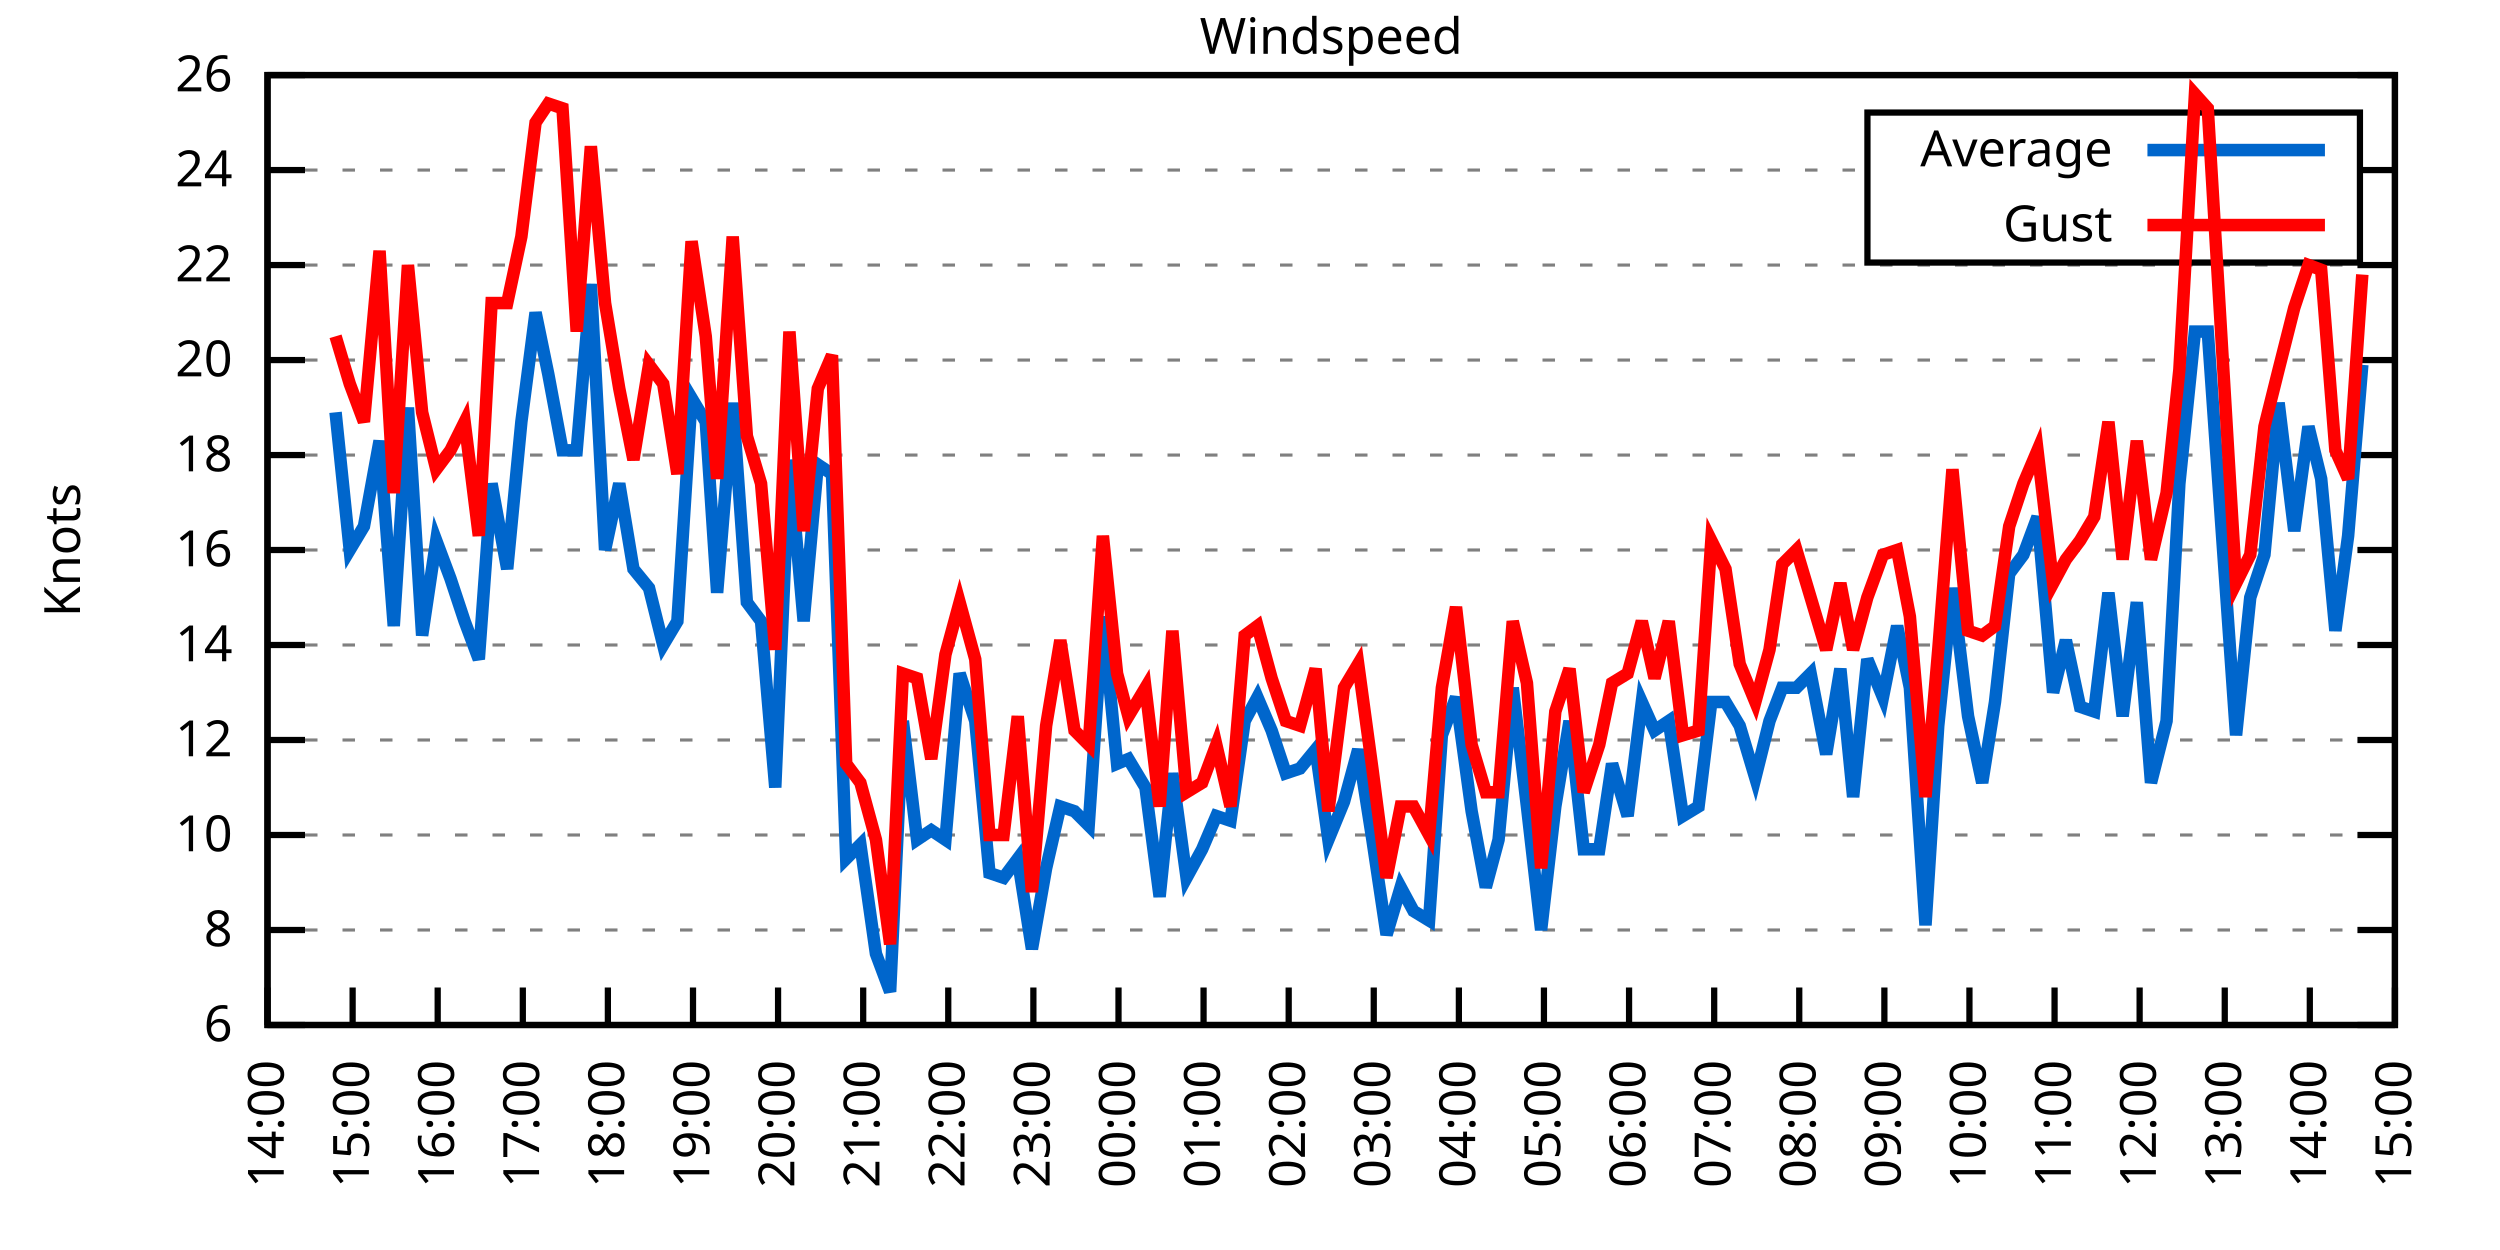
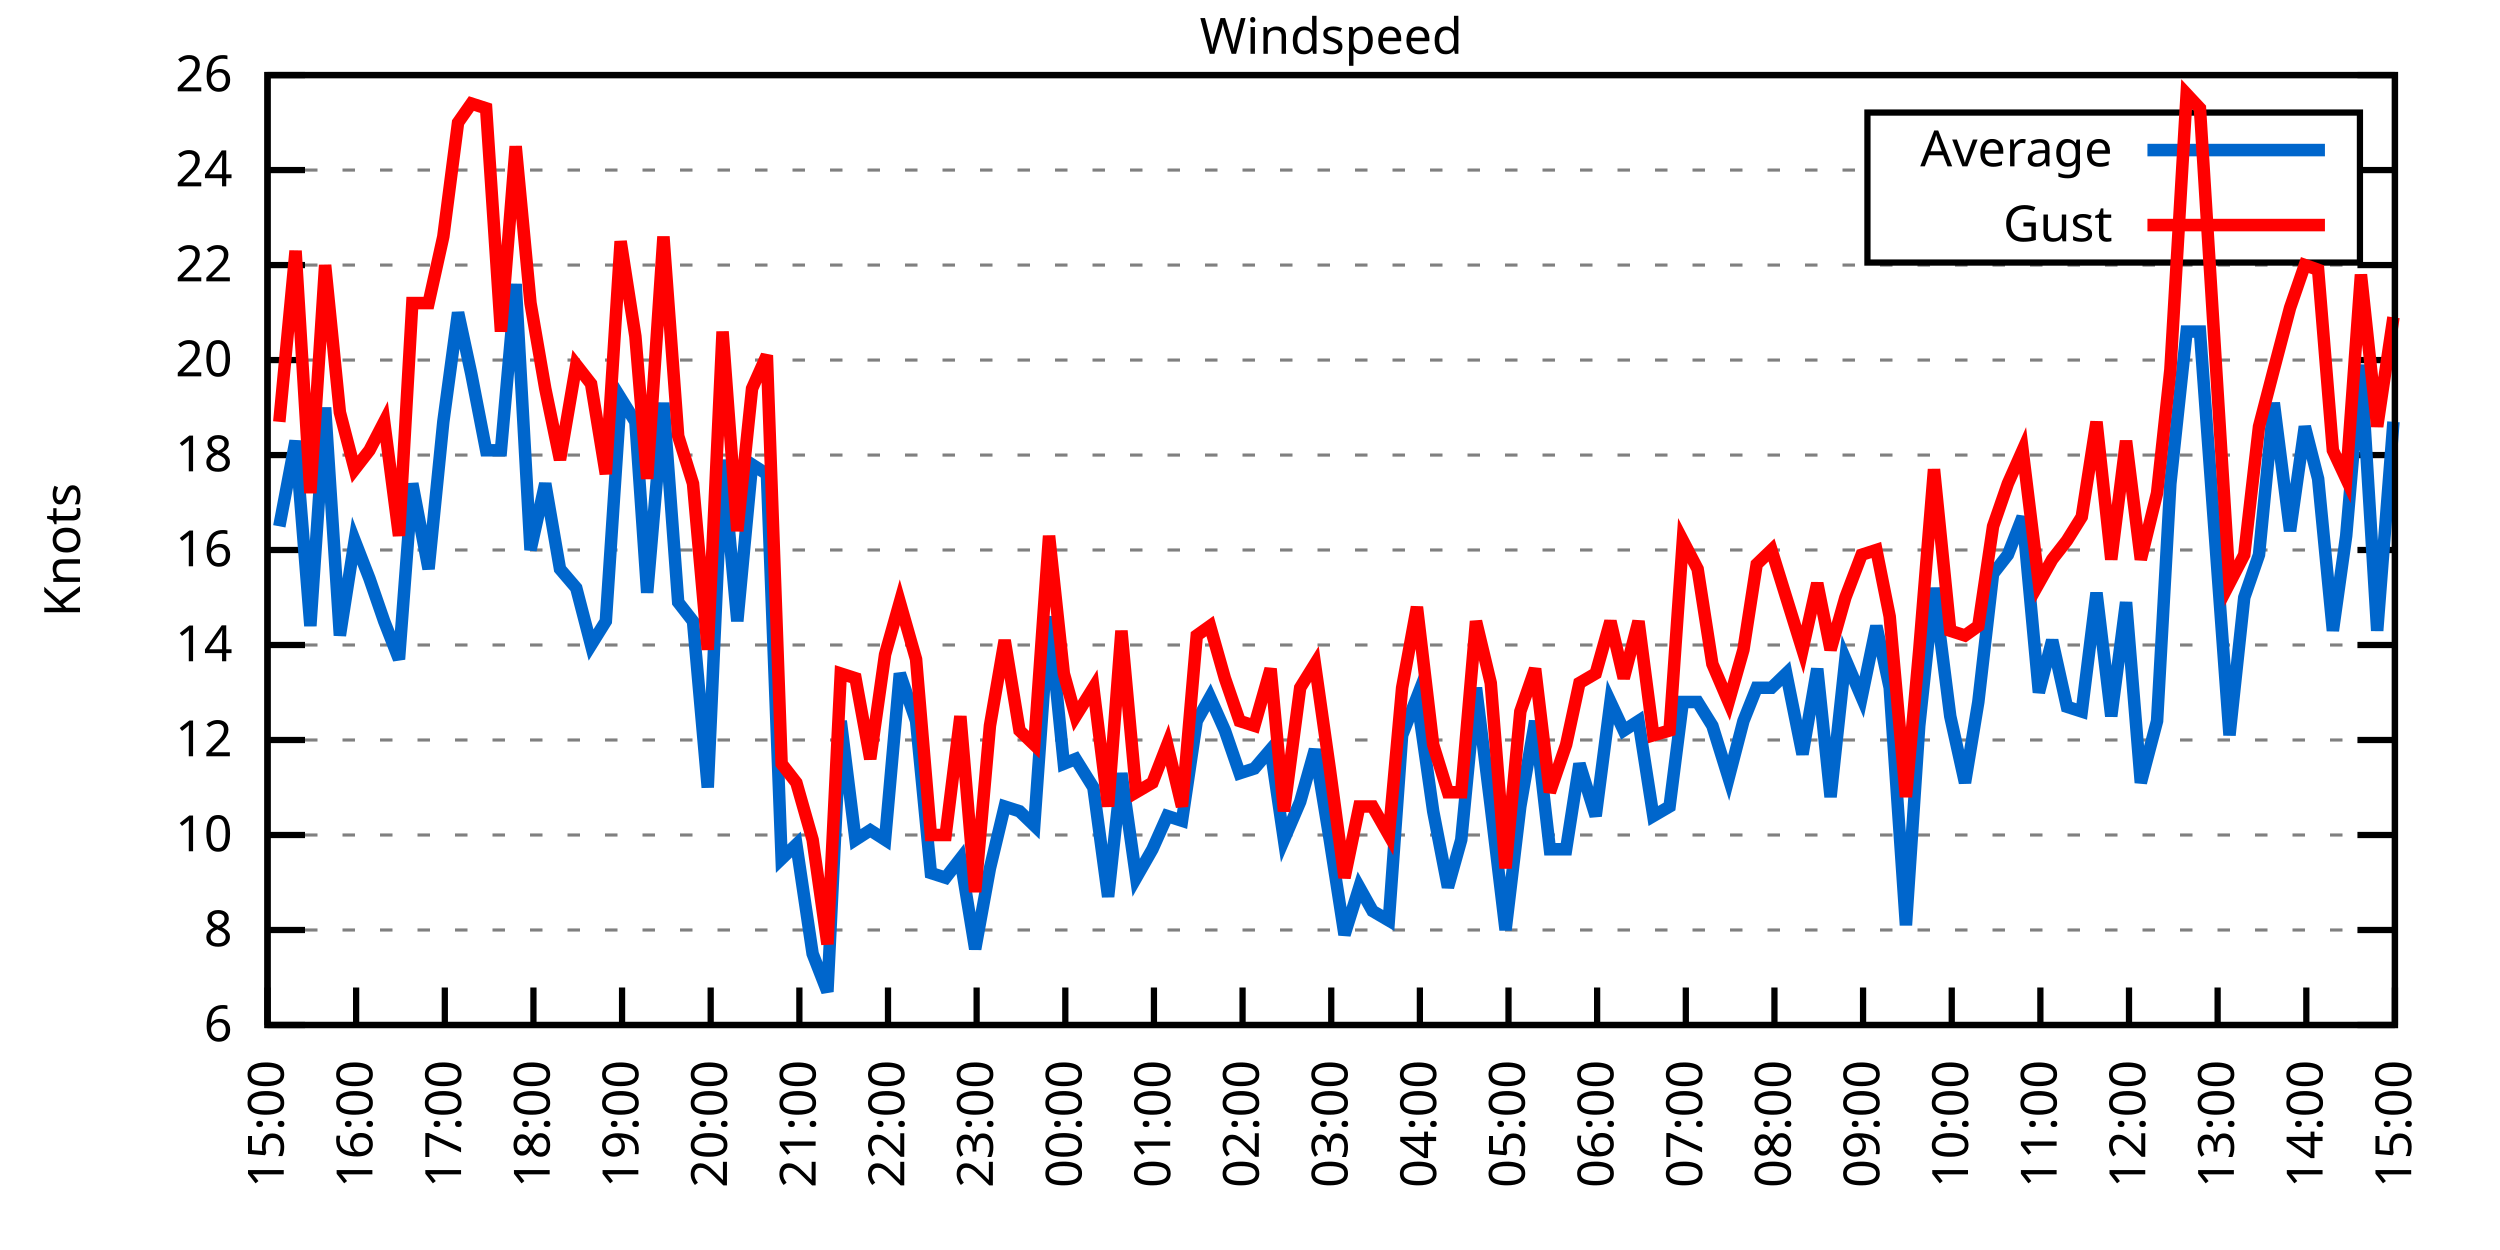
<svg xmlns="http://www.w3.org/2000/svg" xmlns:xlink="http://www.w3.org/1999/xlink" width="400" height="200" viewBox="0 0 400 200">
  <g id="gnuplot_canvas">
    <rect x="0" y="0" width="400" height="200" fill="none" />
    <defs>
      <circle id="gpDot" r="0.5" stroke-width="0.5" stroke="currentColor" />
      <path id="gpPt0" stroke-width="0.333" stroke="currentColor" d="M-1,0 h2 M0,-1 v2" />
      <path id="gpPt1" stroke-width="0.333" stroke="currentColor" d="M-1,-1 L1,1 M1,-1 L-1,1" />
      <path id="gpPt2" stroke-width="0.333" stroke="currentColor" d="M-1,0 L1,0 M0,-1 L0,1 M-1,-1 L1,1 M-1,1 L1,-1" />
      <rect id="gpPt3" stroke-width="0.333" stroke="currentColor" x="-1" y="-1" width="2" height="2" />
      <rect id="gpPt4" stroke-width="0.333" stroke="currentColor" fill="currentColor" x="-1" y="-1" width="2" height="2" />
      <circle id="gpPt5" stroke-width="0.333" stroke="currentColor" cx="0" cy="0" r="1" />
      <use xlink:href="#gpPt5" id="gpPt6" fill="currentColor" stroke="none" />
      <path id="gpPt7" stroke-width="0.333" stroke="currentColor" d="M0,-1.33 L-1.33,0.67 L1.33,0.67 z" />
      <use xlink:href="#gpPt7" id="gpPt8" fill="currentColor" stroke="none" />
      <use xlink:href="#gpPt7" id="gpPt9" stroke="currentColor" transform="rotate(180)" />
      <use xlink:href="#gpPt9" id="gpPt10" fill="currentColor" stroke="none" />
      <use xlink:href="#gpPt3" id="gpPt11" stroke="currentColor" transform="rotate(45)" />
      <use xlink:href="#gpPt11" id="gpPt12" fill="currentColor" stroke="none" />
      <path id="gpPt13" stroke-width="0.333" stroke="currentColor" d="M0,1.330 L1.265,0.411 L0.782,-1.067 L-0.782,-1.076 L-1.265,0.411 z" />
      <use xlink:href="#gpPt13" id="gpPt14" fill="currentColor" stroke="none" />
      <filter id="textbox" filterUnits="objectBoundingBox" x="0" y="0" height="1" width="1">
        <feFlood flood-color="white" flood-opacity="1" result="bgnd" />
        <feComposite in="SourceGraphic" in2="bgnd" operator="atop" />
      </filter>
      <filter id="greybox" filterUnits="objectBoundingBox" x="0" y="0" height="1" width="1">
        <feFlood flood-color="lightgrey" flood-opacity="1" result="grey" />
        <feComposite in="SourceGraphic" in2="grey" operator="atop" />
      </filter>
    </defs>
    <g fill="none" color="white" stroke="currentColor" stroke-width="1.00" stroke-linecap="butt" stroke-linejoin="miter">
</g>
    <g fill="none" color="black" stroke="currentColor" stroke-width="1.00" stroke-linecap="butt" stroke-linejoin="miter">
      <g stroke="none" shape-rendering="crispEdges">
        <polygon fill="rgb(255, 255, 255)" points="42.80,164.00 383.18,164.00 383.18,12.02 42.80,12.02 " />
      </g>
    </g>
    <g fill="none" color="black" stroke="currentColor" stroke-width="1.00" stroke-linecap="butt" stroke-linejoin="miter">
</g>
    <g fill="none" color="black" stroke="black" stroke-width="0.50" stroke-linecap="butt" stroke-linejoin="miter">
</g>
    <g fill="none" color="gray" stroke="currentColor" stroke-width="0.50" stroke-linecap="butt" stroke-linejoin="miter">
      <path stroke="gray" stroke-dasharray="2,4" class="gridline" d="M42.80,164.00 L383.19,164.00  " />
    </g>
    <g fill="none" color="gray" stroke="gray" stroke-width="1.00" stroke-linecap="butt" stroke-linejoin="miter">
</g>
    <g fill="none" color="black" stroke="currentColor" stroke-width="1.00" stroke-linecap="butt" stroke-linejoin="miter">
      <path stroke="black" d="M42.80,164.00 L48.80,164.00 M383.19,164.00 L377.19,164.00  " />
      <g transform="translate(37.20,166.60)" stroke="none" fill="black" font-family="Sans" font-size="8.00" text-anchor="end">
        <text>
          <tspan font-family="Sans"> 6</tspan>
        </text>
      </g>
    </g>
    <g fill="none" color="black" stroke="currentColor" stroke-width="1.00" stroke-linecap="butt" stroke-linejoin="miter">
</g>
    <g fill="none" color="black" stroke="black" stroke-width="0.50" stroke-linecap="butt" stroke-linejoin="miter">
</g>
    <g fill="none" color="gray" stroke="currentColor" stroke-width="0.50" stroke-linecap="butt" stroke-linejoin="miter">
      <path stroke="gray" stroke-dasharray="2,4" class="gridline" d="M42.80,148.80 L383.19,148.80  " />
    </g>
    <g fill="none" color="gray" stroke="gray" stroke-width="1.00" stroke-linecap="butt" stroke-linejoin="miter">
</g>
    <g fill="none" color="black" stroke="currentColor" stroke-width="1.00" stroke-linecap="butt" stroke-linejoin="miter">
      <path stroke="black" d="M42.80,148.80 L48.80,148.80 M383.19,148.80 L377.19,148.80  " />
      <g transform="translate(37.20,151.40)" stroke="none" fill="black" font-family="Sans" font-size="8.00" text-anchor="end">
        <text>
          <tspan font-family="Sans"> 8</tspan>
        </text>
      </g>
    </g>
    <g fill="none" color="black" stroke="currentColor" stroke-width="1.00" stroke-linecap="butt" stroke-linejoin="miter">
</g>
    <g fill="none" color="black" stroke="black" stroke-width="0.50" stroke-linecap="butt" stroke-linejoin="miter">
</g>
    <g fill="none" color="gray" stroke="currentColor" stroke-width="0.50" stroke-linecap="butt" stroke-linejoin="miter">
      <path stroke="gray" stroke-dasharray="2,4" class="gridline" d="M42.80,133.60 L383.19,133.60  " />
    </g>
    <g fill="none" color="gray" stroke="gray" stroke-width="1.00" stroke-linecap="butt" stroke-linejoin="miter">
</g>
    <g fill="none" color="black" stroke="currentColor" stroke-width="1.00" stroke-linecap="butt" stroke-linejoin="miter">
      <path stroke="black" d="M42.80,133.60 L48.80,133.60 M383.19,133.60 L377.19,133.60  " />
      <g transform="translate(37.20,136.20)" stroke="none" fill="black" font-family="Sans" font-size="8.00" text-anchor="end">
        <text>
          <tspan font-family="Sans"> 10</tspan>
        </text>
      </g>
    </g>
    <g fill="none" color="black" stroke="currentColor" stroke-width="1.00" stroke-linecap="butt" stroke-linejoin="miter">
</g>
    <g fill="none" color="black" stroke="black" stroke-width="0.50" stroke-linecap="butt" stroke-linejoin="miter">
</g>
    <g fill="none" color="gray" stroke="currentColor" stroke-width="0.50" stroke-linecap="butt" stroke-linejoin="miter">
      <path stroke="gray" stroke-dasharray="2,4" class="gridline" d="M42.80,118.40 L383.19,118.40  " />
    </g>
    <g fill="none" color="gray" stroke="gray" stroke-width="1.00" stroke-linecap="butt" stroke-linejoin="miter">
</g>
    <g fill="none" color="black" stroke="currentColor" stroke-width="1.00" stroke-linecap="butt" stroke-linejoin="miter">
      <path stroke="black" d="M42.80,118.40 L48.80,118.40 M383.19,118.40 L377.19,118.40  " />
      <g transform="translate(37.20,121.00)" stroke="none" fill="black" font-family="Sans" font-size="8.00" text-anchor="end">
        <text>
          <tspan font-family="Sans"> 12</tspan>
        </text>
      </g>
    </g>
    <g fill="none" color="black" stroke="currentColor" stroke-width="1.00" stroke-linecap="butt" stroke-linejoin="miter">
</g>
    <g fill="none" color="black" stroke="black" stroke-width="0.50" stroke-linecap="butt" stroke-linejoin="miter">
</g>
    <g fill="none" color="gray" stroke="currentColor" stroke-width="0.50" stroke-linecap="butt" stroke-linejoin="miter">
      <path stroke="gray" stroke-dasharray="2,4" class="gridline" d="M42.80,103.20 L383.19,103.20  " />
    </g>
    <g fill="none" color="gray" stroke="gray" stroke-width="1.00" stroke-linecap="butt" stroke-linejoin="miter">
</g>
    <g fill="none" color="black" stroke="currentColor" stroke-width="1.00" stroke-linecap="butt" stroke-linejoin="miter">
      <path stroke="black" d="M42.80,103.20 L48.80,103.20 M383.19,103.20 L377.19,103.20  " />
      <g transform="translate(37.20,105.80)" stroke="none" fill="black" font-family="Sans" font-size="8.00" text-anchor="end">
        <text>
          <tspan font-family="Sans"> 14</tspan>
        </text>
      </g>
    </g>
    <g fill="none" color="black" stroke="currentColor" stroke-width="1.00" stroke-linecap="butt" stroke-linejoin="miter">
</g>
    <g fill="none" color="black" stroke="black" stroke-width="0.50" stroke-linecap="butt" stroke-linejoin="miter">
</g>
    <g fill="none" color="gray" stroke="currentColor" stroke-width="0.50" stroke-linecap="butt" stroke-linejoin="miter">
      <path stroke="gray" stroke-dasharray="2,4" class="gridline" d="M42.80,88.00 L383.19,88.00  " />
    </g>
    <g fill="none" color="gray" stroke="gray" stroke-width="1.00" stroke-linecap="butt" stroke-linejoin="miter">
</g>
    <g fill="none" color="black" stroke="currentColor" stroke-width="1.00" stroke-linecap="butt" stroke-linejoin="miter">
      <path stroke="black" d="M42.80,88.00 L48.80,88.00 M383.19,88.00 L377.19,88.00  " />
      <g transform="translate(37.20,90.60)" stroke="none" fill="black" font-family="Sans" font-size="8.00" text-anchor="end">
        <text>
          <tspan font-family="Sans"> 16</tspan>
        </text>
      </g>
    </g>
    <g fill="none" color="black" stroke="currentColor" stroke-width="1.00" stroke-linecap="butt" stroke-linejoin="miter">
</g>
    <g fill="none" color="black" stroke="black" stroke-width="0.50" stroke-linecap="butt" stroke-linejoin="miter">
</g>
    <g fill="none" color="gray" stroke="currentColor" stroke-width="0.50" stroke-linecap="butt" stroke-linejoin="miter">
      <path stroke="gray" stroke-dasharray="2,4" class="gridline" d="M42.80,72.81 L383.19,72.81  " />
    </g>
    <g fill="none" color="gray" stroke="gray" stroke-width="1.00" stroke-linecap="butt" stroke-linejoin="miter">
</g>
    <g fill="none" color="black" stroke="currentColor" stroke-width="1.00" stroke-linecap="butt" stroke-linejoin="miter">
      <path stroke="black" d="M42.80,72.81 L48.80,72.81 M383.19,72.81 L377.19,72.81  " />
      <g transform="translate(37.20,75.41)" stroke="none" fill="black" font-family="Sans" font-size="8.00" text-anchor="end">
        <text>
          <tspan font-family="Sans"> 18</tspan>
        </text>
      </g>
    </g>
    <g fill="none" color="black" stroke="currentColor" stroke-width="1.00" stroke-linecap="butt" stroke-linejoin="miter">
</g>
    <g fill="none" color="black" stroke="black" stroke-width="0.50" stroke-linecap="butt" stroke-linejoin="miter">
</g>
    <g fill="none" color="gray" stroke="currentColor" stroke-width="0.50" stroke-linecap="butt" stroke-linejoin="miter">
      <path stroke="gray" stroke-dasharray="2,4" class="gridline" d="M42.80,57.61 L383.19,57.61  " />
    </g>
    <g fill="none" color="gray" stroke="gray" stroke-width="1.00" stroke-linecap="butt" stroke-linejoin="miter">
</g>
    <g fill="none" color="black" stroke="currentColor" stroke-width="1.00" stroke-linecap="butt" stroke-linejoin="miter">
      <path stroke="black" d="M42.80,57.61 L48.80,57.61 M383.19,57.61 L377.19,57.61  " />
      <g transform="translate(37.20,60.21)" stroke="none" fill="black" font-family="Sans" font-size="8.00" text-anchor="end">
        <text>
          <tspan font-family="Sans"> 20</tspan>
        </text>
      </g>
    </g>
    <g fill="none" color="black" stroke="currentColor" stroke-width="1.00" stroke-linecap="butt" stroke-linejoin="miter">
</g>
    <g fill="none" color="black" stroke="black" stroke-width="0.50" stroke-linecap="butt" stroke-linejoin="miter">
</g>
    <g fill="none" color="gray" stroke="currentColor" stroke-width="0.50" stroke-linecap="butt" stroke-linejoin="miter">
      <path stroke="gray" stroke-dasharray="2,4" class="gridline" d="M42.80,42.41 L383.19,42.41  " />
    </g>
    <g fill="none" color="gray" stroke="gray" stroke-width="1.00" stroke-linecap="butt" stroke-linejoin="miter">
</g>
    <g fill="none" color="black" stroke="currentColor" stroke-width="1.00" stroke-linecap="butt" stroke-linejoin="miter">
      <path stroke="black" d="M42.80,42.41 L48.80,42.41 M383.19,42.41 L377.19,42.41  " />
      <g transform="translate(37.20,45.01)" stroke="none" fill="black" font-family="Sans" font-size="8.00" text-anchor="end">
        <text>
          <tspan font-family="Sans"> 22</tspan>
        </text>
      </g>
    </g>
    <g fill="none" color="black" stroke="currentColor" stroke-width="1.00" stroke-linecap="butt" stroke-linejoin="miter">
</g>
    <g fill="none" color="black" stroke="black" stroke-width="0.50" stroke-linecap="butt" stroke-linejoin="miter">
</g>
    <g fill="none" color="gray" stroke="currentColor" stroke-width="0.50" stroke-linecap="butt" stroke-linejoin="miter">
      <path stroke="gray" stroke-dasharray="2,4" class="gridline" d="M42.80,27.21 L298.79,27.21 M377.59,27.21 L383.19,27.21  " />
    </g>
    <g fill="none" color="gray" stroke="gray" stroke-width="1.00" stroke-linecap="butt" stroke-linejoin="miter">
</g>
    <g fill="none" color="black" stroke="currentColor" stroke-width="1.00" stroke-linecap="butt" stroke-linejoin="miter">
      <path stroke="black" d="M42.80,27.21 L48.80,27.21 M383.19,27.21 L377.19,27.21  " />
      <g transform="translate(37.20,29.81)" stroke="none" fill="black" font-family="Sans" font-size="8.00" text-anchor="end">
        <text>
          <tspan font-family="Sans"> 24</tspan>
        </text>
      </g>
    </g>
    <g fill="none" color="black" stroke="currentColor" stroke-width="1.00" stroke-linecap="butt" stroke-linejoin="miter">
</g>
    <g fill="none" color="black" stroke="black" stroke-width="0.50" stroke-linecap="butt" stroke-linejoin="miter">
</g>
    <g fill="none" color="gray" stroke="currentColor" stroke-width="0.50" stroke-linecap="butt" stroke-linejoin="miter">
      <path stroke="gray" stroke-dasharray="2,4" class="gridline" d="M42.80,12.01 L383.19,12.01  " />
    </g>
    <g fill="none" color="gray" stroke="gray" stroke-width="1.00" stroke-linecap="butt" stroke-linejoin="miter">
</g>
    <g fill="none" color="black" stroke="currentColor" stroke-width="1.00" stroke-linecap="butt" stroke-linejoin="miter">
      <path stroke="black" d="M42.80,12.01 L48.80,12.01 M383.19,12.01 L377.19,12.01  " />
      <g transform="translate(37.20,14.61)" stroke="none" fill="black" font-family="Sans" font-size="8.00" text-anchor="end">
        <text>
          <tspan font-family="Sans"> 26</tspan>
        </text>
      </g>
    </g>
    <g fill="none" color="black" stroke="currentColor" stroke-width="1.00" stroke-linecap="butt" stroke-linejoin="miter">
      <path stroke="black" d="M42.80,164.00 L42.80,158.00  " />
      <g transform="translate(45.40,169.60) rotate(270.00)" stroke="none" fill="black" font-family="Sans" font-size="8.00" text-anchor="end">
        <text>
-           <tspan font-family="Sans">14:00</tspan>
-         </text>
-       </g>
-     </g>
-     <g fill="none" color="black" stroke="currentColor" stroke-width="1.00" stroke-linecap="butt" stroke-linejoin="miter">
-       <path stroke="black" d="M56.42,164.00 L56.42,158.00  " />
-       <g transform="translate(59.02,169.60) rotate(270.00)" stroke="none" fill="black" font-family="Sans" font-size="8.00" text-anchor="end">
-         <text>
          <tspan font-family="Sans">15:00</tspan>
        </text>
      </g>
    </g>
    <g fill="none" color="black" stroke="currentColor" stroke-width="1.00" stroke-linecap="butt" stroke-linejoin="miter">
-       <path stroke="black" d="M70.03,164.00 L70.03,158.00  " />
-       <g transform="translate(72.63,169.60) rotate(270.00)" stroke="none" fill="black" font-family="Sans" font-size="8.00" text-anchor="end">
+       <path stroke="black" d="M56.98,164.00 L56.98,158.00  " />
+       <g transform="translate(59.58,169.60) rotate(270.00)" stroke="none" fill="black" font-family="Sans" font-size="8.00" text-anchor="end">
        <text>
          <tspan font-family="Sans">16:00</tspan>
        </text>
      </g>
    </g>
    <g fill="none" color="black" stroke="currentColor" stroke-width="1.00" stroke-linecap="butt" stroke-linejoin="miter">
-       <path stroke="black" d="M83.65,164.00 L83.65,158.00  " />
-       <g transform="translate(86.25,169.60) rotate(270.00)" stroke="none" fill="black" font-family="Sans" font-size="8.00" text-anchor="end">
+       <path stroke="black" d="M71.17,164.00 L71.17,158.00  " />
+       <g transform="translate(73.77,169.60) rotate(270.00)" stroke="none" fill="black" font-family="Sans" font-size="8.00" text-anchor="end">
        <text>
          <tspan font-family="Sans">17:00</tspan>
        </text>
      </g>
    </g>
    <g fill="none" color="black" stroke="currentColor" stroke-width="1.00" stroke-linecap="butt" stroke-linejoin="miter">
-       <path stroke="black" d="M97.26,164.00 L97.26,158.00  " />
-       <g transform="translate(99.86,169.60) rotate(270.00)" stroke="none" fill="black" font-family="Sans" font-size="8.00" text-anchor="end">
+       <path stroke="black" d="M85.35,164.00 L85.35,158.00  " />
+       <g transform="translate(87.95,169.60) rotate(270.00)" stroke="none" fill="black" font-family="Sans" font-size="8.00" text-anchor="end">
        <text>
          <tspan font-family="Sans">18:00</tspan>
        </text>
      </g>
    </g>
    <g fill="none" color="black" stroke="currentColor" stroke-width="1.00" stroke-linecap="butt" stroke-linejoin="miter">
-       <path stroke="black" d="M110.88,164.00 L110.88,158.00  " />
-       <g transform="translate(113.48,169.60) rotate(270.00)" stroke="none" fill="black" font-family="Sans" font-size="8.00" text-anchor="end">
+       <path stroke="black" d="M99.53,164.00 L99.53,158.00  " />
+       <g transform="translate(102.13,169.60) rotate(270.00)" stroke="none" fill="black" font-family="Sans" font-size="8.00" text-anchor="end">
        <text>
          <tspan font-family="Sans">19:00</tspan>
        </text>
      </g>
    </g>
    <g fill="none" color="black" stroke="currentColor" stroke-width="1.00" stroke-linecap="butt" stroke-linejoin="miter">
-       <path stroke="black" d="M124.49,164.00 L124.49,158.00  " />
-       <g transform="translate(127.09,169.60) rotate(270.00)" stroke="none" fill="black" font-family="Sans" font-size="8.00" text-anchor="end">
+       <path stroke="black" d="M113.71,164.00 L113.71,158.00  " />
+       <g transform="translate(116.31,169.60) rotate(270.00)" stroke="none" fill="black" font-family="Sans" font-size="8.00" text-anchor="end">
        <text>
          <tspan font-family="Sans">20:00</tspan>
        </text>
      </g>
    </g>
    <g fill="none" color="black" stroke="currentColor" stroke-width="1.00" stroke-linecap="butt" stroke-linejoin="miter">
-       <path stroke="black" d="M138.11,164.00 L138.11,158.00  " />
-       <g transform="translate(140.71,169.60) rotate(270.00)" stroke="none" fill="black" font-family="Sans" font-size="8.00" text-anchor="end">
+       <path stroke="black" d="M127.90,164.00 L127.90,158.00  " />
+       <g transform="translate(130.50,169.60) rotate(270.00)" stroke="none" fill="black" font-family="Sans" font-size="8.00" text-anchor="end">
        <text>
          <tspan font-family="Sans">21:00</tspan>
        </text>
      </g>
    </g>
    <g fill="none" color="black" stroke="currentColor" stroke-width="1.00" stroke-linecap="butt" stroke-linejoin="miter">
-       <path stroke="black" d="M151.72,164.00 L151.72,158.00  " />
-       <g transform="translate(154.32,169.60) rotate(270.00)" stroke="none" fill="black" font-family="Sans" font-size="8.00" text-anchor="end">
+       <path stroke="black" d="M142.08,164.00 L142.08,158.00  " />
+       <g transform="translate(144.68,169.60) rotate(270.00)" stroke="none" fill="black" font-family="Sans" font-size="8.00" text-anchor="end">
        <text>
          <tspan font-family="Sans">22:00</tspan>
        </text>
      </g>
    </g>
    <g fill="none" color="black" stroke="currentColor" stroke-width="1.00" stroke-linecap="butt" stroke-linejoin="miter">
-       <path stroke="black" d="M165.34,164.00 L165.34,158.00  " />
-       <g transform="translate(167.94,169.60) rotate(270.00)" stroke="none" fill="black" font-family="Sans" font-size="8.00" text-anchor="end">
+       <path stroke="black" d="M156.26,164.00 L156.26,158.00  " />
+       <g transform="translate(158.86,169.60) rotate(270.00)" stroke="none" fill="black" font-family="Sans" font-size="8.00" text-anchor="end">
        <text>
          <tspan font-family="Sans">23:00</tspan>
        </text>
      </g>
    </g>
    <g fill="none" color="black" stroke="currentColor" stroke-width="1.00" stroke-linecap="butt" stroke-linejoin="miter">
-       <path stroke="black" d="M178.96,164.00 L178.96,158.00  " />
-       <g transform="translate(181.56,169.60) rotate(270.00)" stroke="none" fill="black" font-family="Sans" font-size="8.00" text-anchor="end">
+       <path stroke="black" d="M170.45,164.00 L170.45,158.00  " />
+       <g transform="translate(173.05,169.60) rotate(270.00)" stroke="none" fill="black" font-family="Sans" font-size="8.00" text-anchor="end">
        <text>
          <tspan font-family="Sans">00:00</tspan>
        </text>
      </g>
    </g>
    <g fill="none" color="black" stroke="currentColor" stroke-width="1.00" stroke-linecap="butt" stroke-linejoin="miter">
-       <path stroke="black" d="M192.57,164.00 L192.57,158.00  " />
-       <g transform="translate(195.17,169.60) rotate(270.00)" stroke="none" fill="black" font-family="Sans" font-size="8.00" text-anchor="end">
+       <path stroke="black" d="M184.63,164.00 L184.63,158.00  " />
+       <g transform="translate(187.23,169.60) rotate(270.00)" stroke="none" fill="black" font-family="Sans" font-size="8.00" text-anchor="end">
        <text>
          <tspan font-family="Sans">01:00</tspan>
        </text>
      </g>
    </g>
    <g fill="none" color="black" stroke="currentColor" stroke-width="1.00" stroke-linecap="butt" stroke-linejoin="miter">
-       <path stroke="black" d="M206.19,164.00 L206.19,158.00  " />
-       <g transform="translate(208.79,169.60) rotate(270.00)" stroke="none" fill="black" font-family="Sans" font-size="8.00" text-anchor="end">
+       <path stroke="black" d="M198.81,164.00 L198.81,158.00  " />
+       <g transform="translate(201.41,169.60) rotate(270.00)" stroke="none" fill="black" font-family="Sans" font-size="8.00" text-anchor="end">
        <text>
          <tspan font-family="Sans">02:00</tspan>
        </text>
      </g>
    </g>
    <g fill="none" color="black" stroke="currentColor" stroke-width="1.00" stroke-linecap="butt" stroke-linejoin="miter">
-       <path stroke="black" d="M219.80,164.00 L219.80,158.00  " />
-       <g transform="translate(222.40,169.60) rotate(270.00)" stroke="none" fill="black" font-family="Sans" font-size="8.00" text-anchor="end">
+       <path stroke="black" d="M213.00,164.00 L213.00,158.00  " />
+       <g transform="translate(215.60,169.60) rotate(270.00)" stroke="none" fill="black" font-family="Sans" font-size="8.00" text-anchor="end">
        <text>
          <tspan font-family="Sans">03:00</tspan>
        </text>
      </g>
    </g>
    <g fill="none" color="black" stroke="currentColor" stroke-width="1.00" stroke-linecap="butt" stroke-linejoin="miter">
-       <path stroke="black" d="M233.42,164.00 L233.42,158.00  " />
-       <g transform="translate(236.02,169.60) rotate(270.00)" stroke="none" fill="black" font-family="Sans" font-size="8.00" text-anchor="end">
+       <path stroke="black" d="M227.18,164.00 L227.18,158.00  " />
+       <g transform="translate(229.78,169.60) rotate(270.00)" stroke="none" fill="black" font-family="Sans" font-size="8.00" text-anchor="end">
        <text>
          <tspan font-family="Sans">04:00</tspan>
        </text>
      </g>
    </g>
    <g fill="none" color="black" stroke="currentColor" stroke-width="1.00" stroke-linecap="butt" stroke-linejoin="miter">
-       <path stroke="black" d="M247.03,164.00 L247.03,158.00  " />
-       <g transform="translate(249.63,169.60) rotate(270.00)" stroke="none" fill="black" font-family="Sans" font-size="8.00" text-anchor="end">
+       <path stroke="black" d="M241.36,164.00 L241.36,158.00  " />
+       <g transform="translate(243.96,169.60) rotate(270.00)" stroke="none" fill="black" font-family="Sans" font-size="8.00" text-anchor="end">
        <text>
          <tspan font-family="Sans">05:00</tspan>
        </text>
      </g>
    </g>
    <g fill="none" color="black" stroke="currentColor" stroke-width="1.00" stroke-linecap="butt" stroke-linejoin="miter">
-       <path stroke="black" d="M260.65,164.00 L260.65,158.00  " />
-       <g transform="translate(263.25,169.60) rotate(270.00)" stroke="none" fill="black" font-family="Sans" font-size="8.00" text-anchor="end">
+       <path stroke="black" d="M255.54,164.00 L255.54,158.00  " />
+       <g transform="translate(258.14,169.60) rotate(270.00)" stroke="none" fill="black" font-family="Sans" font-size="8.00" text-anchor="end">
        <text>
          <tspan font-family="Sans">06:00</tspan>
        </text>
      </g>
    </g>
    <g fill="none" color="black" stroke="currentColor" stroke-width="1.00" stroke-linecap="butt" stroke-linejoin="miter">
-       <path stroke="black" d="M274.27,164.00 L274.27,158.00  " />
-       <g transform="translate(276.87,169.60) rotate(270.00)" stroke="none" fill="black" font-family="Sans" font-size="8.00" text-anchor="end">
+       <path stroke="black" d="M269.73,164.00 L269.73,158.00  " />
+       <g transform="translate(272.33,169.60) rotate(270.00)" stroke="none" fill="black" font-family="Sans" font-size="8.00" text-anchor="end">
        <text>
          <tspan font-family="Sans">07:00</tspan>
        </text>
      </g>
    </g>
    <g fill="none" color="black" stroke="currentColor" stroke-width="1.00" stroke-linecap="butt" stroke-linejoin="miter">
-       <path stroke="black" d="M287.88,164.00 L287.88,158.00  " />
-       <g transform="translate(290.48,169.60) rotate(270.00)" stroke="none" fill="black" font-family="Sans" font-size="8.00" text-anchor="end">
+       <path stroke="black" d="M283.91,164.00 L283.91,158.00  " />
+       <g transform="translate(286.51,169.60) rotate(270.00)" stroke="none" fill="black" font-family="Sans" font-size="8.00" text-anchor="end">
        <text>
          <tspan font-family="Sans">08:00</tspan>
        </text>
      </g>
    </g>
    <g fill="none" color="black" stroke="currentColor" stroke-width="1.00" stroke-linecap="butt" stroke-linejoin="miter">
-       <path stroke="black" d="M301.50,164.00 L301.50,158.00  " />
-       <g transform="translate(304.10,169.60) rotate(270.00)" stroke="none" fill="black" font-family="Sans" font-size="8.00" text-anchor="end">
+       <path stroke="black" d="M298.09,164.00 L298.09,158.00  " />
+       <g transform="translate(300.69,169.60) rotate(270.00)" stroke="none" fill="black" font-family="Sans" font-size="8.00" text-anchor="end">
        <text>
          <tspan font-family="Sans">09:00</tspan>
        </text>
      </g>
    </g>
    <g fill="none" color="black" stroke="currentColor" stroke-width="1.00" stroke-linecap="butt" stroke-linejoin="miter">
-       <path stroke="black" d="M315.11,164.00 L315.11,158.00  " />
-       <g transform="translate(317.71,169.60) rotate(270.00)" stroke="none" fill="black" font-family="Sans" font-size="8.00" text-anchor="end">
+       <path stroke="black" d="M312.28,164.00 L312.28,158.00  " />
+       <g transform="translate(314.88,169.60) rotate(270.00)" stroke="none" fill="black" font-family="Sans" font-size="8.00" text-anchor="end">
        <text>
          <tspan font-family="Sans">10:00</tspan>
        </text>
      </g>
    </g>
    <g fill="none" color="black" stroke="currentColor" stroke-width="1.00" stroke-linecap="butt" stroke-linejoin="miter">
-       <path stroke="black" d="M328.73,164.00 L328.73,158.00  " />
-       <g transform="translate(331.33,169.60) rotate(270.00)" stroke="none" fill="black" font-family="Sans" font-size="8.00" text-anchor="end">
+       <path stroke="black" d="M326.46,164.00 L326.46,158.00  " />
+       <g transform="translate(329.06,169.60) rotate(270.00)" stroke="none" fill="black" font-family="Sans" font-size="8.00" text-anchor="end">
        <text>
          <tspan font-family="Sans">11:00</tspan>
        </text>
      </g>
    </g>
    <g fill="none" color="black" stroke="currentColor" stroke-width="1.00" stroke-linecap="butt" stroke-linejoin="miter">
-       <path stroke="black" d="M342.34,164.00 L342.34,158.00  " />
-       <g transform="translate(344.94,169.60) rotate(270.00)" stroke="none" fill="black" font-family="Sans" font-size="8.00" text-anchor="end">
+       <path stroke="black" d="M340.64,164.00 L340.64,158.00  " />
+       <g transform="translate(343.24,169.60) rotate(270.00)" stroke="none" fill="black" font-family="Sans" font-size="8.00" text-anchor="end">
        <text>
          <tspan font-family="Sans">12:00</tspan>
        </text>
      </g>
    </g>
    <g fill="none" color="black" stroke="currentColor" stroke-width="1.00" stroke-linecap="butt" stroke-linejoin="miter">
-       <path stroke="black" d="M355.96,164.00 L355.96,158.00  " />
-       <g transform="translate(358.56,169.60) rotate(270.00)" stroke="none" fill="black" font-family="Sans" font-size="8.00" text-anchor="end">
+       <path stroke="black" d="M354.82,164.00 L354.82,158.00  " />
+       <g transform="translate(357.42,169.60) rotate(270.00)" stroke="none" fill="black" font-family="Sans" font-size="8.00" text-anchor="end">
        <text>
          <tspan font-family="Sans">13:00</tspan>
        </text>
      </g>
    </g>
    <g fill="none" color="black" stroke="currentColor" stroke-width="1.00" stroke-linecap="butt" stroke-linejoin="miter">
-       <path stroke="black" d="M369.57,164.00 L369.57,158.00  " />
-       <g transform="translate(372.17,169.60) rotate(270.00)" stroke="none" fill="black" font-family="Sans" font-size="8.00" text-anchor="end">
+       <path stroke="black" d="M369.01,164.00 L369.01,158.00  " />
+       <g transform="translate(371.61,169.60) rotate(270.00)" stroke="none" fill="black" font-family="Sans" font-size="8.00" text-anchor="end">
        <text>
          <tspan font-family="Sans">14:00</tspan>
        </text>
      </g>
    </g>
    <g fill="none" color="black" stroke="currentColor" stroke-width="1.00" stroke-linecap="butt" stroke-linejoin="miter">
      <path stroke="black" d="M383.19,164.00 L383.19,158.00  " />
      <g transform="translate(385.79,169.60) rotate(270.00)" stroke="none" fill="black" font-family="Sans" font-size="8.00" text-anchor="end">
        <text>
          <tspan font-family="Sans">15:00</tspan>
        </text>
      </g>
    </g>
    <g fill="none" color="black" stroke="currentColor" stroke-width="1.00" stroke-linecap="butt" stroke-linejoin="miter">
</g>
    <g fill="none" color="black" stroke="currentColor" stroke-width="1.00" stroke-linecap="butt" stroke-linejoin="miter">
      <path stroke="black" d="M42.80,12.01 L42.80,164.00 L383.19,164.00 L383.19,12.01 L42.80,12.01 Z  " />
    </g>
    <g fill="none" color="black" stroke="currentColor" stroke-width="1.00" stroke-linecap="butt" stroke-linejoin="miter">
</g>
    <g fill="none" color="black" stroke="currentColor" stroke-width="1.00" stroke-linecap="butt" stroke-linejoin="miter">
      <path stroke="black" d="M298.79,42.01 L298.79,18.01 L377.59,18.01 L377.59,42.01 L298.79,42.01 Z  " />
    </g>
    <g id="Windspeed_plot_1">
      <g fill="none" color="white" stroke="black" stroke-width="2.00" stroke-linecap="butt" stroke-linejoin="miter">
</g>
      <g fill="none" color="black" stroke="currentColor" stroke-width="2.00" stroke-linecap="butt" stroke-linejoin="miter">
        <g transform="translate(337.99,26.61)" stroke="none" fill="black" font-family="Sans" font-size="8.00" text-anchor="end">
          <text>
            <tspan font-family="Sans">Average</tspan>
          </text>
        </g>
      </g>
      <g fill="none" color="black" stroke="currentColor" stroke-width="2.00" stroke-linecap="butt" stroke-linejoin="miter">
-         <path stroke="rgb(  0, 102, 204)" d="M343.59,24.01 L371.99,24.01 M53.69,65.97 L55.96,88.00 L58.23,84.21 L60.73,70.53 L63.00,100.16 L65.27,65.21   L67.54,101.68 L69.80,86.49 L72.07,92.56 L74.34,99.40 L76.61,105.48 L78.65,77.37 L81.15,91.04 L83.42,67.49   L85.69,50.01 L87.73,59.89 L90.00,72.05 L92.27,72.05 L94.54,45.45 L96.81,88.00 L99.08,77.37 L101.35,91.04   L103.84,94.08 L106.11,103.20 L108.38,99.40 L110.65,63.69 L112.92,67.49 L114.74,94.84 L117.23,64.45 L119.50,96.36   L121.77,99.40 L124.04,126.00 L126.31,73.57 L128.58,99.40 L130.85,74.33 L133.12,75.85 L135.39,137.40 L137.66,135.12   L140.15,152.60 L142.42,158.68 L144.46,115.36 L146.73,134.36 L149.00,132.84 L151.27,134.36 L153.54,107.76 L156.04,115.36   L158.31,139.68 L160.57,140.44 L162.84,137.40 L165.11,151.84 L167.38,138.92 L169.65,129.04 L171.92,129.80 L174.19,132.08   L176.46,98.64 L178.73,122.20 L180.54,121.44 L183.27,126.00 L185.54,143.48 L187.58,123.72 L189.85,140.44 L192.34,135.88   L194.61,130.56 L196.88,131.32 L199.15,115.36 L201.19,111.56 L203.46,116.88 L205.73,123.72 L208.00,122.96 L210.50,119.92   L212.54,134.36 L215.04,128.28 L217.31,119.92 L219.58,134.36 L221.85,149.56 L224.11,141.96 L226.16,145.76 L228.65,147.28   L230.70,117.64 L232.96,111.56 L235.46,129.80 L237.73,141.96 L239.77,134.36 L242.04,110.04 L244.31,129.04 L246.58,148.80   L248.85,129.04 L251.12,115.36 L253.39,135.88 L255.88,135.88 L257.93,122.20 L260.42,130.56 L262.69,112.32 L264.73,116.88   L267.00,115.36 L269.27,130.56 L271.77,129.04 L273.81,112.32 L276.08,112.32 L278.35,116.12 L280.85,124.48 L283.12,115.36   L285.16,110.04 L287.43,110.04 L289.70,107.76 L292.19,120.68 L294.46,107.00 L296.50,127.52 L298.77,105.48 L301.27,111.56   L303.54,100.16 L305.58,110.04 L308.08,148.04 L310.12,116.12 L312.39,94.08 L314.89,114.60 L317.15,125.24 L319.20,112.32   L321.47,91.80 L323.74,88.76 L326.00,82.69 L328.50,110.80 L330.54,102.44 L332.81,113.08 L335.08,113.84 L337.35,94.84   L339.62,114.60 L341.89,96.36 L344.16,125.24 L346.65,115.36 L348.70,77.37 L351.19,53.05 L353.24,53.05 L357.77,117.64   L360.04,95.60 L362.31,88.76 L364.58,64.45 L367.08,84.97 L369.35,68.25 L371.39,76.61 L373.66,100.92 L375.70,85.73   L377.97,58.37  " />
+         <path stroke="rgb(  0, 102, 204)" d="M343.59,24.01 L371.99,24.01 M44.69,84.21 L47.29,70.53 L49.66,100.16 L52.02,65.21 L54.38,101.68 L56.75,86.49   L59.11,92.56 L61.47,99.40 L63.84,105.48 L65.97,77.37 L68.57,91.04 L70.93,67.49 L73.29,50.01 L75.42,59.89   L77.78,72.05 L80.15,72.05 L82.51,45.45 L84.88,88.00 L87.24,77.37 L89.60,91.04 L92.20,94.08 L94.57,103.20   L96.93,99.40 L99.30,63.69 L101.66,67.49 L103.55,94.84 L106.15,64.45 L108.51,96.36 L110.88,99.40 L113.24,126.00   L115.61,73.57 L117.97,99.40 L120.33,74.33 L122.70,75.85 L125.06,137.40 L127.42,135.12 L130.02,152.60 L132.39,158.68   L134.52,115.36 L136.88,134.36 L139.24,132.84 L141.61,134.36 L143.97,107.76 L146.57,115.36 L148.94,139.68 L151.30,140.44   L153.66,137.40 L156.03,151.84 L158.39,138.92 L160.75,129.04 L163.12,129.80 L165.48,132.08 L167.85,98.64 L170.21,122.20   L172.10,121.44 L174.94,126.00 L177.30,143.48 L179.43,123.72 L181.79,140.44 L184.39,135.88 L186.76,130.56 L189.12,131.32   L191.48,115.36 L193.61,111.56 L195.98,116.88 L198.34,123.72 L200.70,122.96 L203.30,119.92 L205.43,134.36 L208.03,128.28   L210.39,119.92 L212.76,134.36 L215.12,149.56 L217.49,141.96 L219.61,145.76 L222.21,147.28 L224.34,117.64 L226.71,111.56   L229.31,129.80 L231.67,141.96 L233.80,134.36 L236.16,110.04 L238.52,129.04 L240.89,148.80 L243.25,129.04 L245.62,115.36   L247.98,135.88 L250.58,135.88 L252.71,122.20 L255.31,130.56 L257.67,112.32 L259.80,116.88 L262.16,115.36 L264.53,130.56   L267.13,129.04 L269.25,112.32 L271.62,112.32 L273.98,116.12 L276.58,124.48 L278.95,115.36 L281.07,110.04 L283.44,110.04   L285.80,107.76 L288.40,120.68 L290.76,107.00 L292.89,127.52 L295.26,105.48 L297.86,111.56 L300.22,100.16 L302.35,110.04   L304.95,148.04 L307.08,116.12 L309.44,94.08 L312.04,114.60 L314.40,125.24 L316.53,112.32 L318.89,91.80 L321.26,88.76   L323.62,82.69 L326.22,110.80 L328.35,102.44 L330.71,113.08 L333.08,113.84 L335.44,94.84 L337.80,114.60 L340.17,96.36   L342.53,125.24 L345.13,115.36 L347.26,77.37 L349.86,53.05 L351.99,53.05 L356.72,117.64 L359.08,95.60 L361.44,88.76   L363.81,64.45 L366.41,84.97 L368.77,68.25 L370.90,76.61 L373.26,100.92 L375.39,85.73 L377.75,58.37 L380.35,100.92   L382.95,67.49  " />
      </g>
    </g>
    <g id="Windspeed_plot_2">
      <g fill="none" color="black" stroke="currentColor" stroke-width="2.00" stroke-linecap="butt" stroke-linejoin="miter">
        <g transform="translate(337.99,38.61)" stroke="none" fill="black" font-family="Sans" font-size="8.00" text-anchor="end">
          <text>
            <tspan font-family="Sans">Gust</tspan>
          </text>
        </g>
      </g>
      <g fill="none" color="black" stroke="currentColor" stroke-width="2.00" stroke-linecap="butt" stroke-linejoin="miter">
-         <path stroke="rgb(255,   0,   0)" d="M343.59,36.01 L371.99,36.01 M53.69,53.81 L55.96,61.41 L58.23,67.49 L60.73,40.13 L63.00,78.89 L65.27,42.41   L67.54,65.97 L69.80,75.09 L72.07,72.05 L74.34,67.49 L76.61,85.73 L78.65,48.49 L81.15,48.49 L83.42,37.85   L85.69,19.61 L87.73,16.57 L90.00,17.33 L92.27,53.05 L94.54,23.41 L96.81,48.49 L99.08,62.17 L101.35,73.57   L103.84,58.37 L106.11,61.41 L108.38,75.85 L110.65,38.61 L112.92,53.81 L114.74,76.61 L117.23,37.85 L119.50,69.77   L121.77,77.37 L124.04,103.96 L126.31,53.05 L128.58,84.97 L130.85,62.17 L133.12,56.85 L135.39,122.20 L137.66,125.24   L140.15,134.36 L142.42,151.08 L144.46,107.76 L146.73,108.52 L149.00,121.44 L151.27,104.72 L153.54,96.36 L156.04,105.48   L158.31,133.60 L160.57,133.60 L162.84,114.60 L165.11,142.72 L167.38,116.12 L169.65,102.44 L171.92,116.88 L174.19,119.16   L176.46,85.73 L178.73,107.76 L180.54,114.60 L183.27,110.04 L185.54,129.04 L187.58,100.92 L189.85,126.76 L192.34,125.24   L194.61,119.16 L196.88,129.04 L199.15,101.68 L201.19,100.16 L203.46,108.52 L205.73,115.36 L208.00,116.12 L210.50,107.00   L212.54,129.80 L215.04,110.04 L217.31,106.24 L219.58,122.96 L221.85,140.44 L224.11,129.04 L226.16,129.04 L228.65,133.60   L230.70,110.04 L232.96,97.12 L235.46,119.16 L237.73,126.76 L239.77,126.76 L242.04,99.40 L244.31,109.28 L246.58,138.92   L248.85,113.84 L251.12,107.00 L253.39,126.76 L255.88,119.16 L257.93,109.28 L260.42,107.76 L262.69,99.40 L264.73,108.52   L267.00,99.40 L269.27,117.64 L271.77,116.88 L273.81,86.49 L276.08,91.04 L278.35,106.24 L280.85,112.32 L283.12,103.96   L285.16,90.28 L287.43,88.00 L289.70,95.60 L292.19,103.96 L294.46,93.32 L296.50,103.96 L298.77,95.60 L301.27,88.76   L303.54,88.00 L305.58,98.64 L308.08,127.52 L310.12,103.96 L312.39,75.09 L314.89,100.92 L317.15,101.68 L319.20,100.16   L321.47,84.21 L323.74,77.37 L326.00,72.05 L328.50,93.32 L330.54,89.52 L332.81,86.49 L335.08,82.69 L337.35,67.49   L339.62,89.52 L341.89,70.53 L344.16,89.52 L346.65,78.89 L348.70,59.13 L351.19,15.05 L353.24,17.33 L357.77,93.32   L360.04,88.76 L362.31,68.25 L364.58,59.13 L367.08,49.25 L369.35,42.41 L371.39,43.17 L373.66,72.05 L375.70,76.61   L377.97,43.93  " />
+         <path stroke="rgb(255,   0,   0)" d="M343.59,36.01 L371.99,36.01 M44.69,67.49 L47.29,40.13 L49.66,78.89 L52.02,42.41 L54.38,65.97 L56.75,75.09   L59.11,72.05 L61.47,67.49 L63.84,85.73 L65.97,48.49 L68.57,48.49 L70.93,37.85 L73.29,19.61 L75.42,16.57   L77.78,17.33 L80.15,53.05 L82.51,23.41 L84.88,48.49 L87.24,62.17 L89.60,73.57 L92.20,58.37 L94.57,61.41   L96.93,75.85 L99.30,38.61 L101.66,53.81 L103.55,76.61 L106.15,37.85 L108.51,69.77 L110.88,77.37 L113.24,103.96   L115.61,53.05 L117.97,84.97 L120.33,62.17 L122.70,56.85 L125.06,122.20 L127.42,125.24 L130.02,134.36 L132.39,151.08   L134.52,107.76 L136.88,108.52 L139.24,121.44 L141.61,104.72 L143.97,96.36 L146.57,105.48 L148.94,133.60 L151.30,133.60   L153.66,114.60 L156.03,142.72 L158.39,116.12 L160.75,102.44 L163.12,116.88 L165.48,119.16 L167.85,85.73 L170.21,107.76   L172.10,114.60 L174.94,110.04 L177.30,129.04 L179.43,100.92 L181.79,126.76 L184.39,125.24 L186.76,119.16 L189.12,129.04   L191.48,101.68 L193.61,100.16 L195.98,108.52 L198.34,115.36 L200.70,116.12 L203.30,107.00 L205.43,129.80 L208.03,110.04   L210.39,106.24 L212.76,122.96 L215.12,140.44 L217.49,129.04 L219.61,129.04 L222.21,133.60 L224.34,110.04 L226.71,97.12   L229.31,119.16 L231.67,126.76 L233.80,126.76 L236.16,99.40 L238.52,109.28 L240.89,138.92 L243.25,113.84 L245.62,107.00   L247.98,126.76 L250.58,119.16 L252.71,109.28 L255.31,107.76 L257.67,99.40 L259.80,108.52 L262.16,99.40 L264.53,117.64   L267.13,116.88 L269.25,86.49 L271.62,91.04 L273.98,106.24 L276.58,112.32 L278.95,103.96 L281.07,90.28 L283.44,88.00   L285.80,95.60 L288.40,103.96 L290.76,93.32 L292.89,103.96 L295.26,95.60 L297.86,88.76 L300.22,88.00 L302.35,98.64   L304.95,127.52 L307.08,103.96 L309.44,75.09 L312.04,100.92 L314.40,101.68 L316.53,100.16 L318.89,84.21 L321.26,77.37   L323.62,72.05 L326.22,93.32 L328.35,89.52 L330.71,86.49 L333.08,82.69 L335.44,67.49 L337.80,89.52 L340.17,70.53   L342.53,89.52 L345.13,78.89 L347.26,59.13 L349.86,15.05 L351.99,17.33 L356.72,93.32 L359.08,88.76 L361.44,68.25   L363.81,59.13 L366.41,49.25 L368.77,42.41 L370.90,43.17 L373.26,72.05 L375.39,76.61 L377.75,43.93 L380.35,68.25   L382.95,50.77  " />
      </g>
    </g>
    <g fill="none" color="black" stroke="currentColor" stroke-width="2.00" stroke-linecap="butt" stroke-linejoin="miter">
</g>
    <g fill="none" color="black" stroke="black" stroke-width="1.00" stroke-linecap="butt" stroke-linejoin="miter">
</g>
    <g fill="none" color="black" stroke="currentColor" stroke-width="1.00" stroke-linecap="butt" stroke-linejoin="miter">
      <path stroke="black" d="M42.80,12.01 L42.80,164.00 L383.19,164.00 L383.19,12.01 L42.80,12.01 Z  " />
      <g transform="translate(12.80,88.01) rotate(270.00)" stroke="none" fill="black" font-family="Sans" font-size="8.00" text-anchor="middle">
        <text>
          <tspan font-family="Sans">Knots</tspan>
        </text>
      </g>
    </g>
    <g fill="none" color="black" stroke="currentColor" stroke-width="1.00" stroke-linecap="butt" stroke-linejoin="miter">
</g>
    <g fill="none" color="black" stroke="currentColor" stroke-width="1.00" stroke-linecap="butt" stroke-linejoin="miter">
      <g transform="translate(212.99,8.61)" stroke="none" fill="black" font-family="Sans" font-size="8.00" text-anchor="middle">
        <text>
          <tspan font-family="Sans">Windspeed</tspan>
        </text>
      </g>
    </g>
    <g fill="none" color="black" stroke="currentColor" stroke-width="1.00" stroke-linecap="butt" stroke-linejoin="miter">
</g>
  </g>
</svg>
